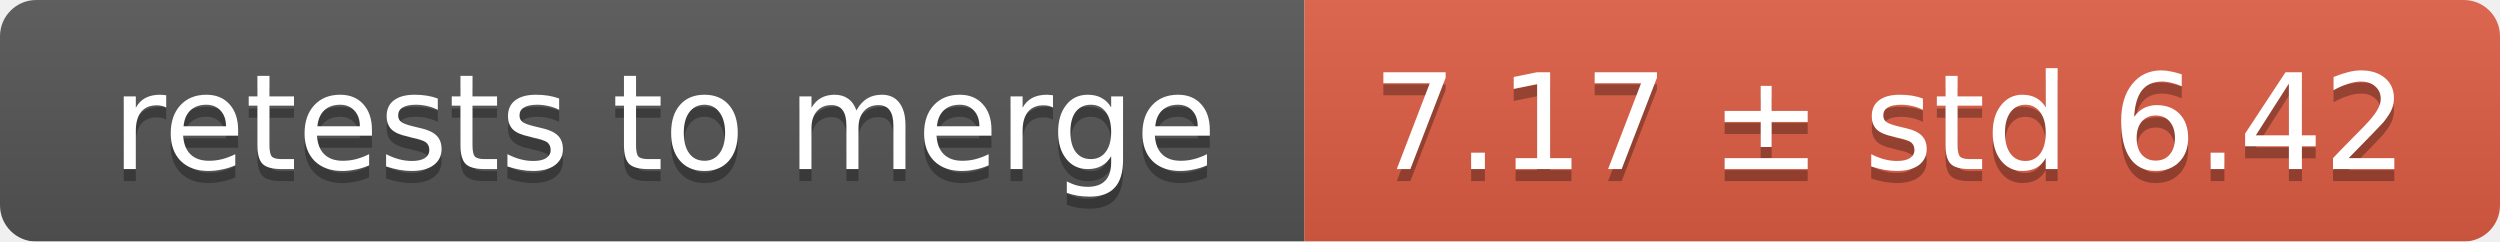
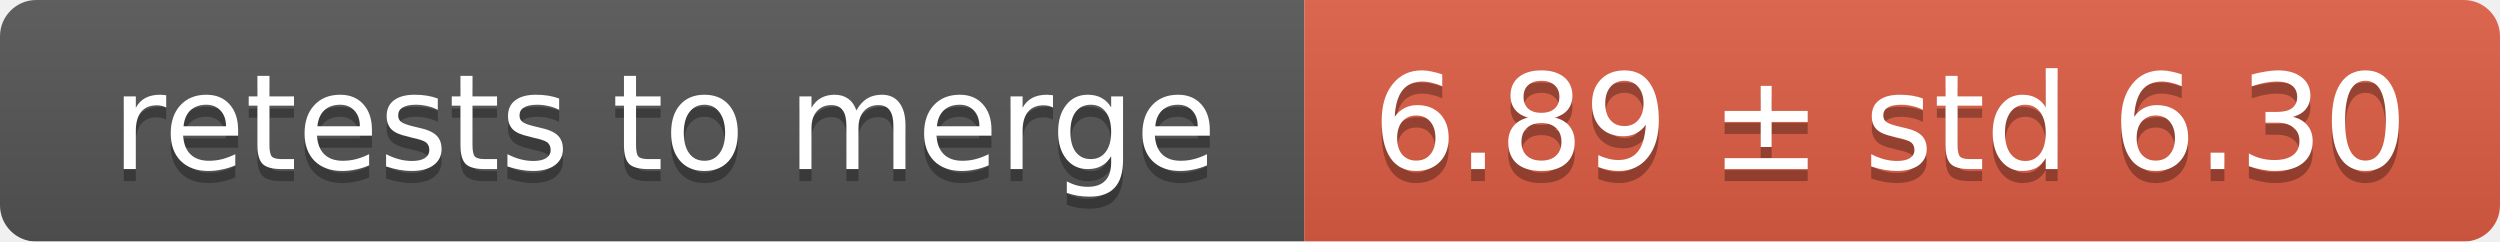
<svg xmlns="http://www.w3.org/2000/svg" width="207" height="20">
  <linearGradient id="smooth" x2="0" y2="100%">
    <stop offset="0" stop-color="#bbb" stop-opacity=".1" />
    <stop offset="1" stop-opacity=".1" />
  </linearGradient>
  <mask id="round">
    <rect width="207" height="20" rx="3" fill="#fff" />
  </mask>
  <g mask="url(#round)">
    <rect width="108" height="20" fill="#555" />
    <rect x="108" width="99" height="20" fill="#e05d44" />
    <rect width="207" height="20" fill="url(#smooth)" />
  </g>
  <g fill="#fff" text-anchor="middle" font-family="DejaVu Sans,Verdana,Geneva,sans-serif" font-size="11">
    <text x="55" y="15" fill="#010101" fill-opacity=".3">retests to merge</text>
    <text x="55" y="14">retests to merge</text>
-     <text x="156.5" y="15" fill="#010101" fill-opacity=".3">7.17 ± std 6.42</text>
-     <text x="156.5" y="14">7.17 ± std 6.42</text>
+     <text x="156.5" y="15" fill="#010101" fill-opacity=".3">6.89 ± std 6.30</text>
+     <text x="156.5" y="14">6.89 ± std 6.30</text>
  </g>
</svg>
